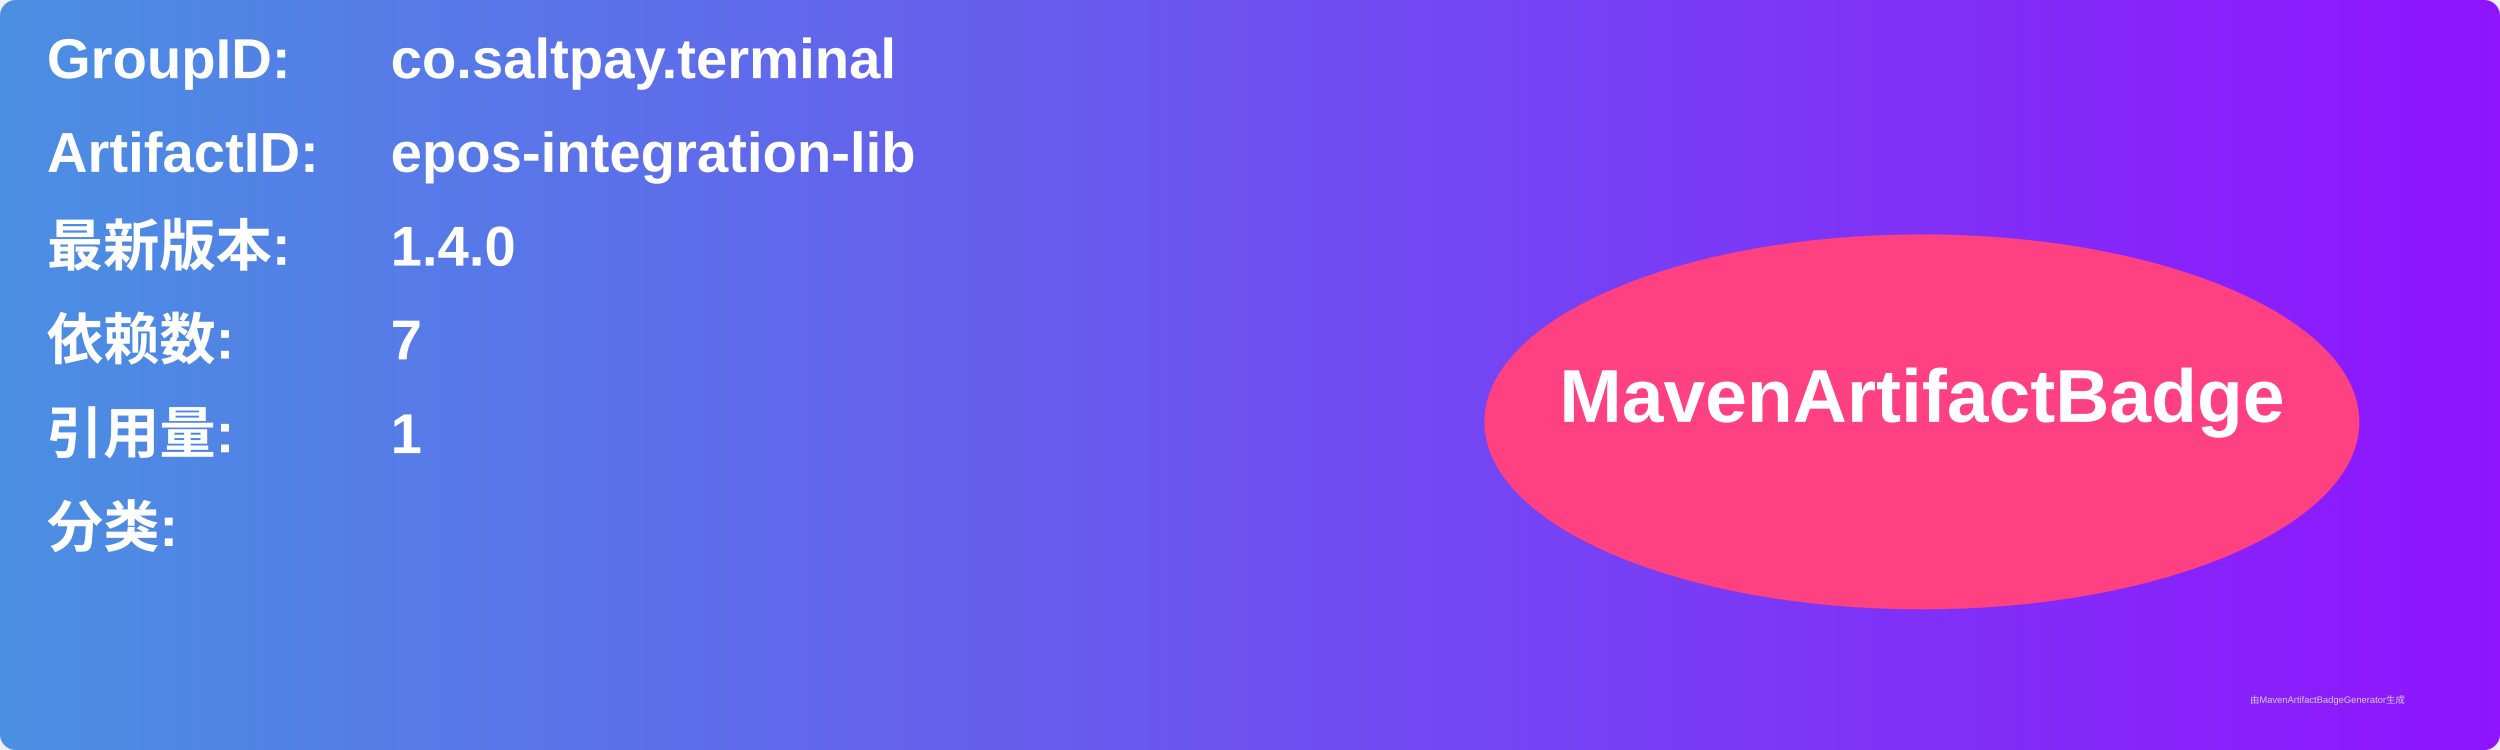
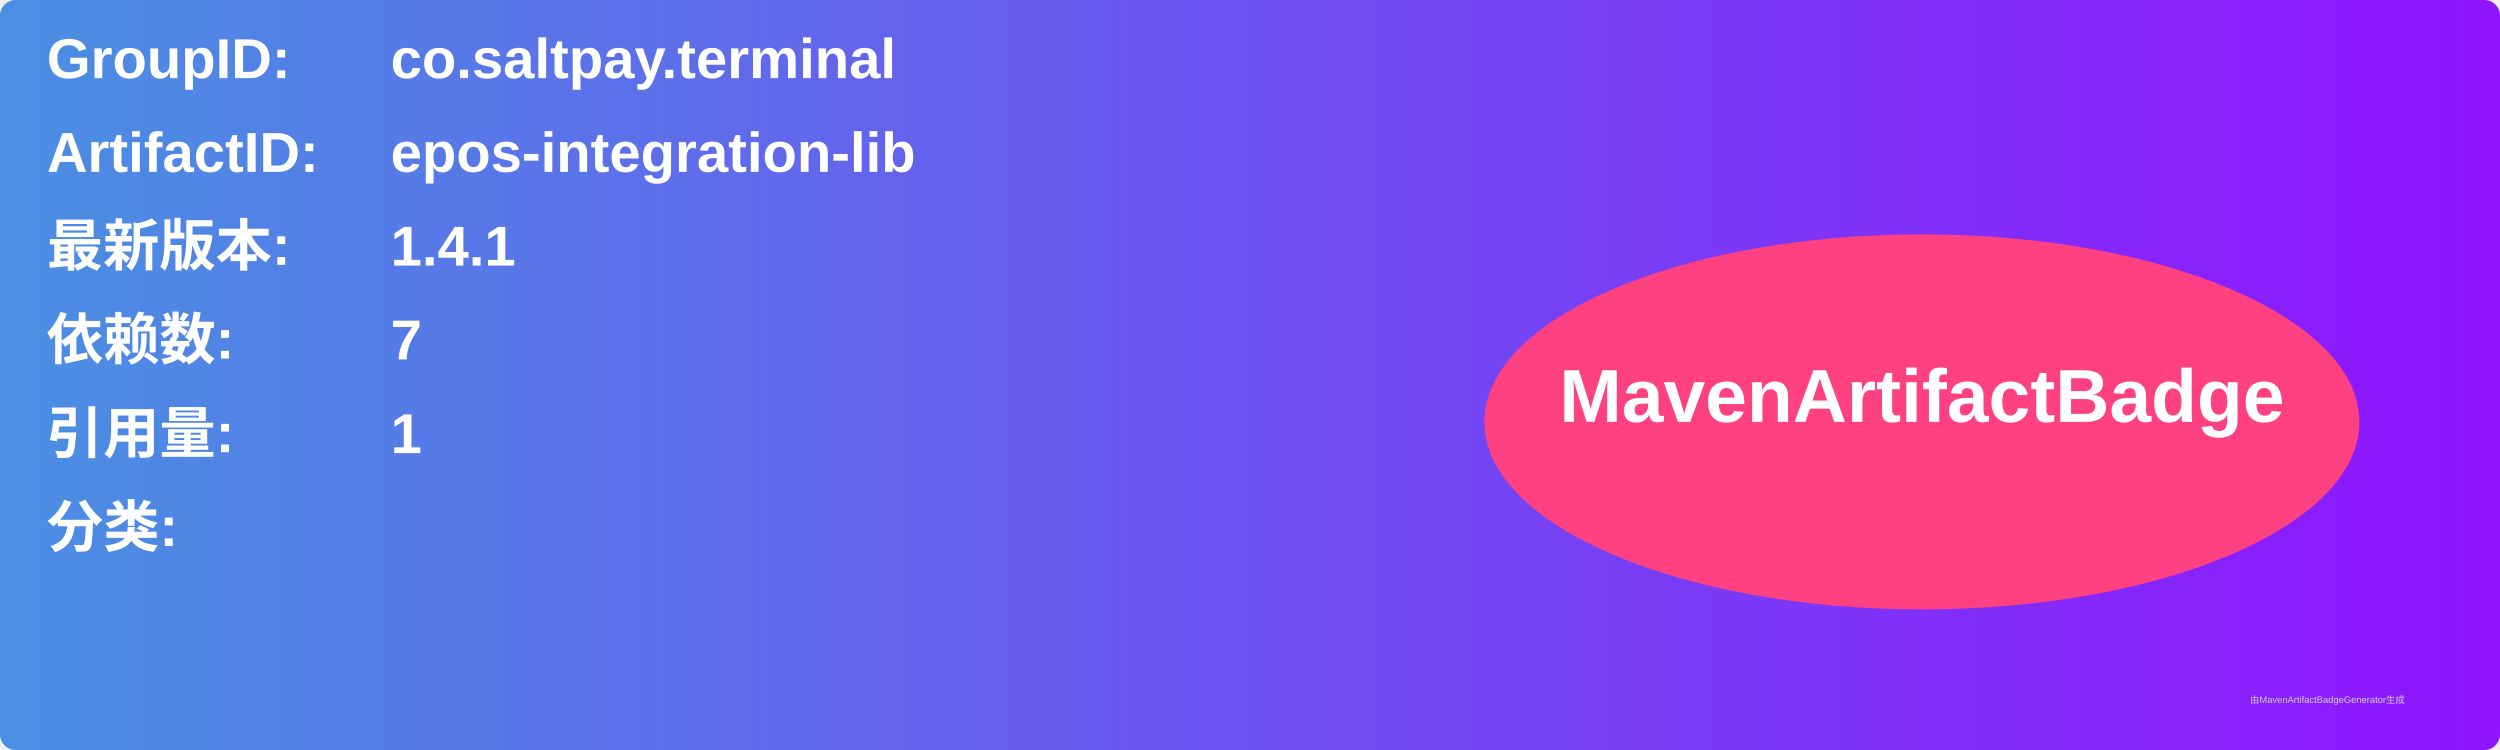
<svg xmlns="http://www.w3.org/2000/svg" width="800" height="240" viewBox="0 0 800 240">
  <linearGradient id="grad" x1="0%" y1="0%" x2="100%" y2="0%">
    <stop offset="0%" stop-color="#4a90e2" />
    <stop offset="100%" stop-color="#9013fe" />
  </linearGradient>
  <rect width="100%" height="100%" rx="5" ry="5" fill="url(#grad)" />
  <g transform="translate(15, 15)">
    <text x="0" y="10" font-family="Arial" font-size="18" fill="white" font-weight="bold" width="260">GroupID:</text>
    <text x="110" y="10" font-family="Arial" font-size="18" fill="white" font-weight="bold" width="460">co.saltpay.terminal</text>
    <text x="0" y="40" font-family="Arial" font-size="18" fill="white" font-weight="bold" width="260">ArtifactID:</text>
    <text x="110" y="40" font-family="Arial" font-size="18" fill="white" font-weight="bold" width="460">epos-integration-lib</text>
    <text x="0" y="70" font-family="Arial" font-size="18" fill="white" font-weight="bold">最新版本:</text>
    <text x="110" y="70" font-family="Arial" font-size="18" fill="white" font-weight="bold">
-       <tspan font-weight="bold">1.4.0</tspan>
+       <tspan font-weight="bold">1.4.1</tspan>
    </text>
    <text x="0" y="100" font-family="Arial" font-size="18" fill="white" font-weight="bold">依赖数: </text>
    <text x="110" y="100" font-family="Arial" font-size="18" fill="white">
      <tspan font-weight="bold">7</tspan>
    </text>
    <text x="0" y="130" font-family="Arial" font-size="18" fill="white" font-weight="bold">引用量: </text>
    <text x="110" y="130" font-family="Arial" font-size="18" fill="white">
      <tspan font-weight="bold">1</tspan>
    </text>
    <text x="0" y="160" font-family="Arial" font-size="18" fill="white" font-weight="bold">分类:</text>
    <text x="10" y="190" font-family="Arial" font-size="10" fill="white">
      <tspan font-weight="bold" />
    </text>
    <ellipse cx="600" cy="120" rx="140" ry="60" fill="#ff4081" />
    <text x="600" y="120" text-anchor="middle" font-family="Arial" font-size="24" fill="white" font-weight="bold">MavenArtifactBadge</text>
  </g>
  <text x="720" y="225" font-family="Arial" font-size="3" fill="#d0d0d0">由MavenArtifactBadgeGenerator生成</text>
</svg>
